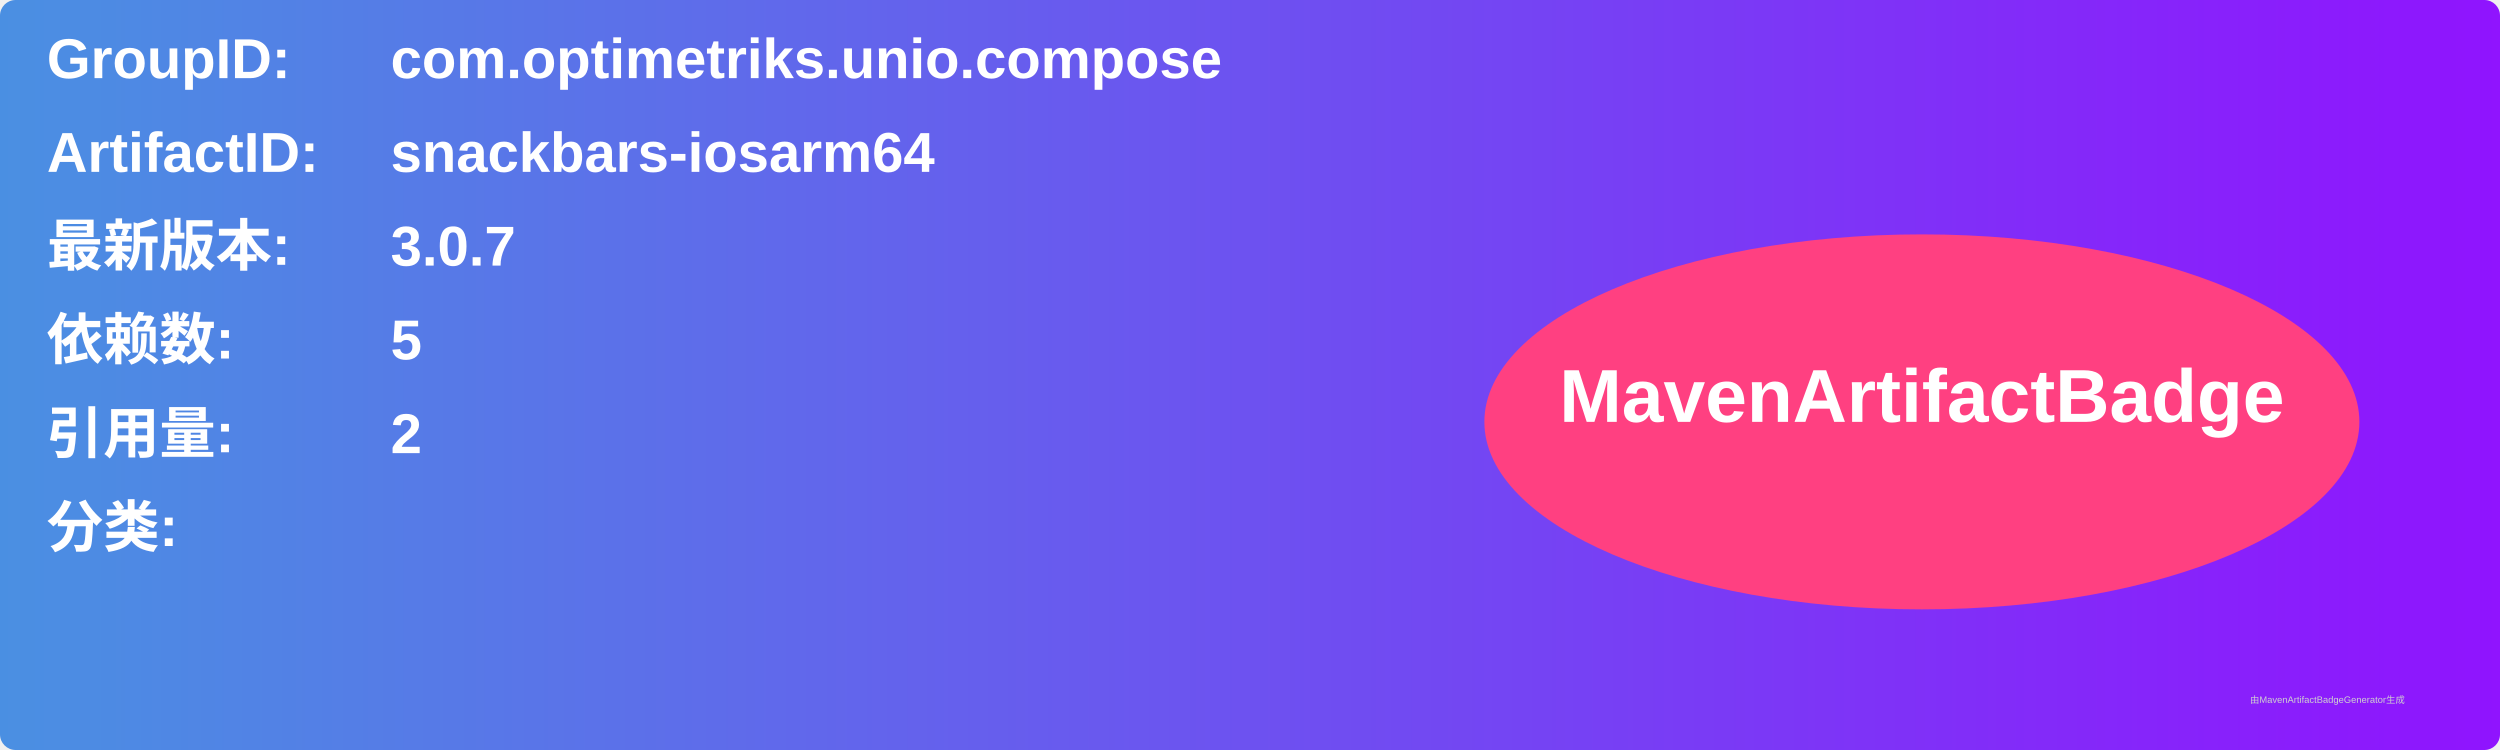
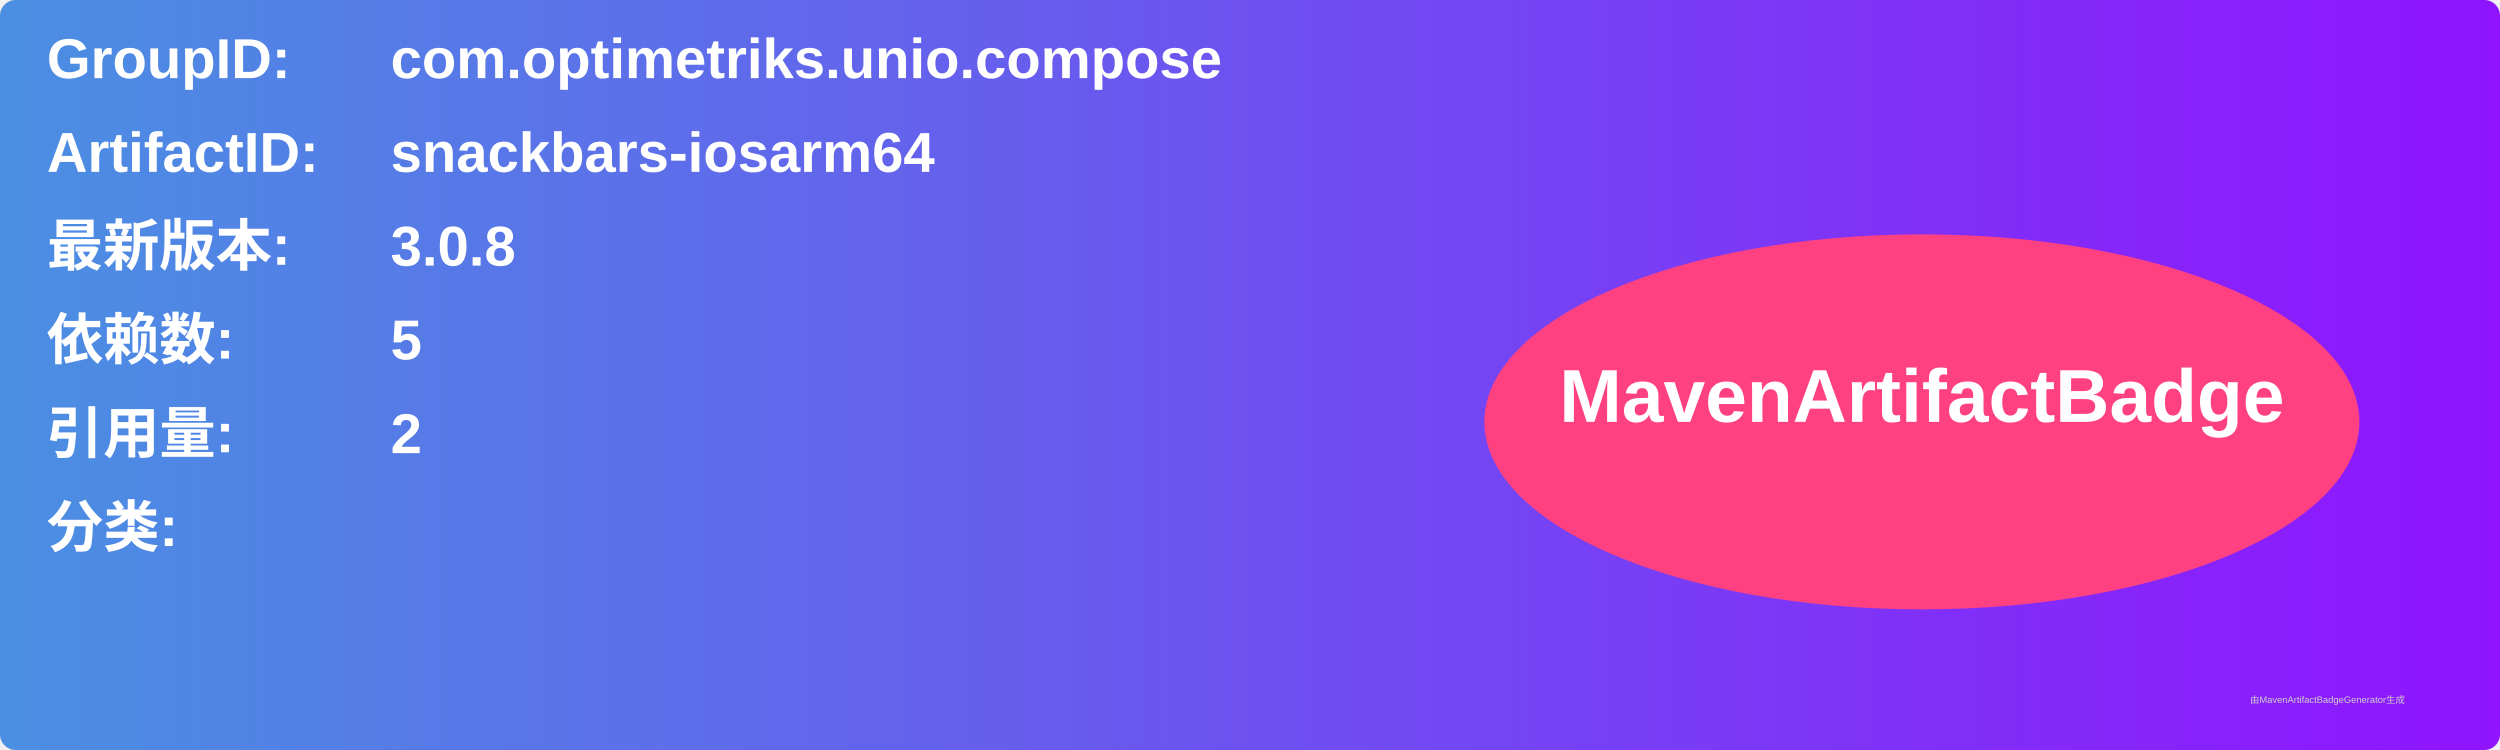
<svg xmlns="http://www.w3.org/2000/svg" width="800" height="240" viewBox="0 0 800 240">
  <linearGradient id="grad" x1="0%" y1="0%" x2="100%" y2="0%">
    <stop offset="0%" stop-color="#4a90e2" />
    <stop offset="100%" stop-color="#9013fe" />
  </linearGradient>
  <rect width="100%" height="100%" rx="5" ry="5" fill="url(#grad)" />
  <g transform="translate(15, 15)">
    <text x="0" y="10" font-family="Arial" font-size="18" fill="white" font-weight="bold" width="260">GroupID:</text>
    <text x="110" y="10" font-family="Arial" font-size="18" fill="white" font-weight="bold" width="460">com.optimetriks.unio.compose</text>
    <text x="0" y="40" font-family="Arial" font-size="18" fill="white" font-weight="bold" width="260">ArtifactID:</text>
    <text x="110" y="40" font-family="Arial" font-size="18" fill="white" font-weight="bold" width="460">snackbars-iosarm64</text>
    <text x="0" y="70" font-family="Arial" font-size="18" fill="white" font-weight="bold">最新版本:</text>
    <text x="110" y="70" font-family="Arial" font-size="18" fill="white" font-weight="bold">
-       <tspan font-weight="bold">3.0.7</tspan>
+       <tspan font-weight="bold">3.0.8</tspan>
    </text>
    <text x="0" y="100" font-family="Arial" font-size="18" fill="white" font-weight="bold">依赖数: </text>
    <text x="110" y="100" font-family="Arial" font-size="18" fill="white">
      <tspan font-weight="bold">5</tspan>
    </text>
    <text x="0" y="130" font-family="Arial" font-size="18" fill="white" font-weight="bold">引用量: </text>
    <text x="110" y="130" font-family="Arial" font-size="18" fill="white">
      <tspan font-weight="bold">2</tspan>
    </text>
    <text x="0" y="160" font-family="Arial" font-size="18" fill="white" font-weight="bold">分类:</text>
    <text x="10" y="190" font-family="Arial" font-size="10" fill="white">
      <tspan font-weight="bold" />
    </text>
    <ellipse cx="600" cy="120" rx="140" ry="60" fill="#ff4081" />
    <text x="600" y="120" text-anchor="middle" font-family="Arial" font-size="24" fill="white" font-weight="bold">MavenArtifactBadge</text>
  </g>
  <text x="720" y="225" font-family="Arial" font-size="3" fill="#d0d0d0">由MavenArtifactBadgeGenerator生成</text>
</svg>
